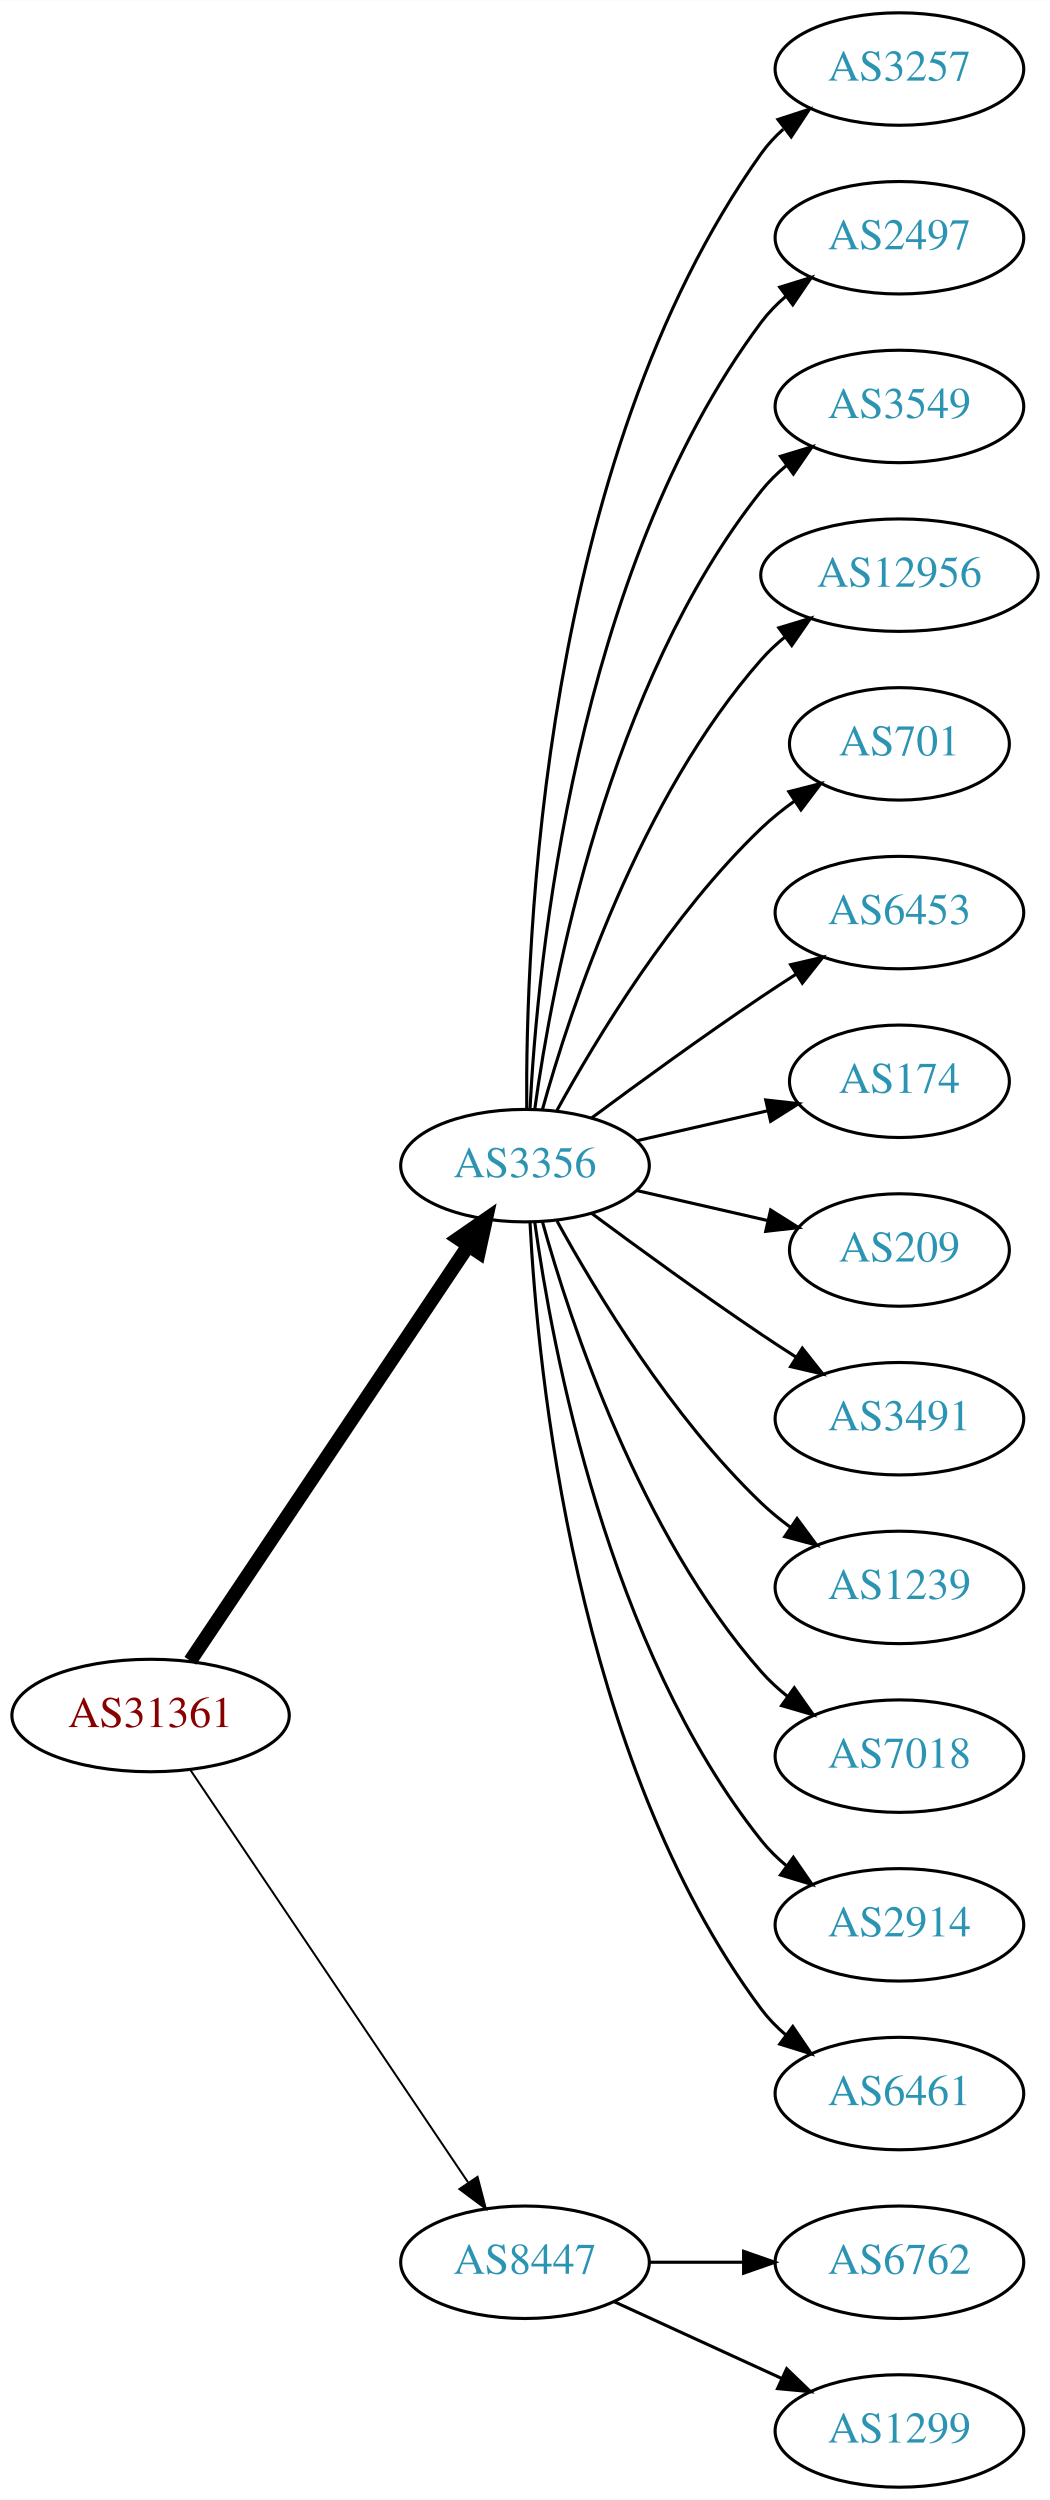
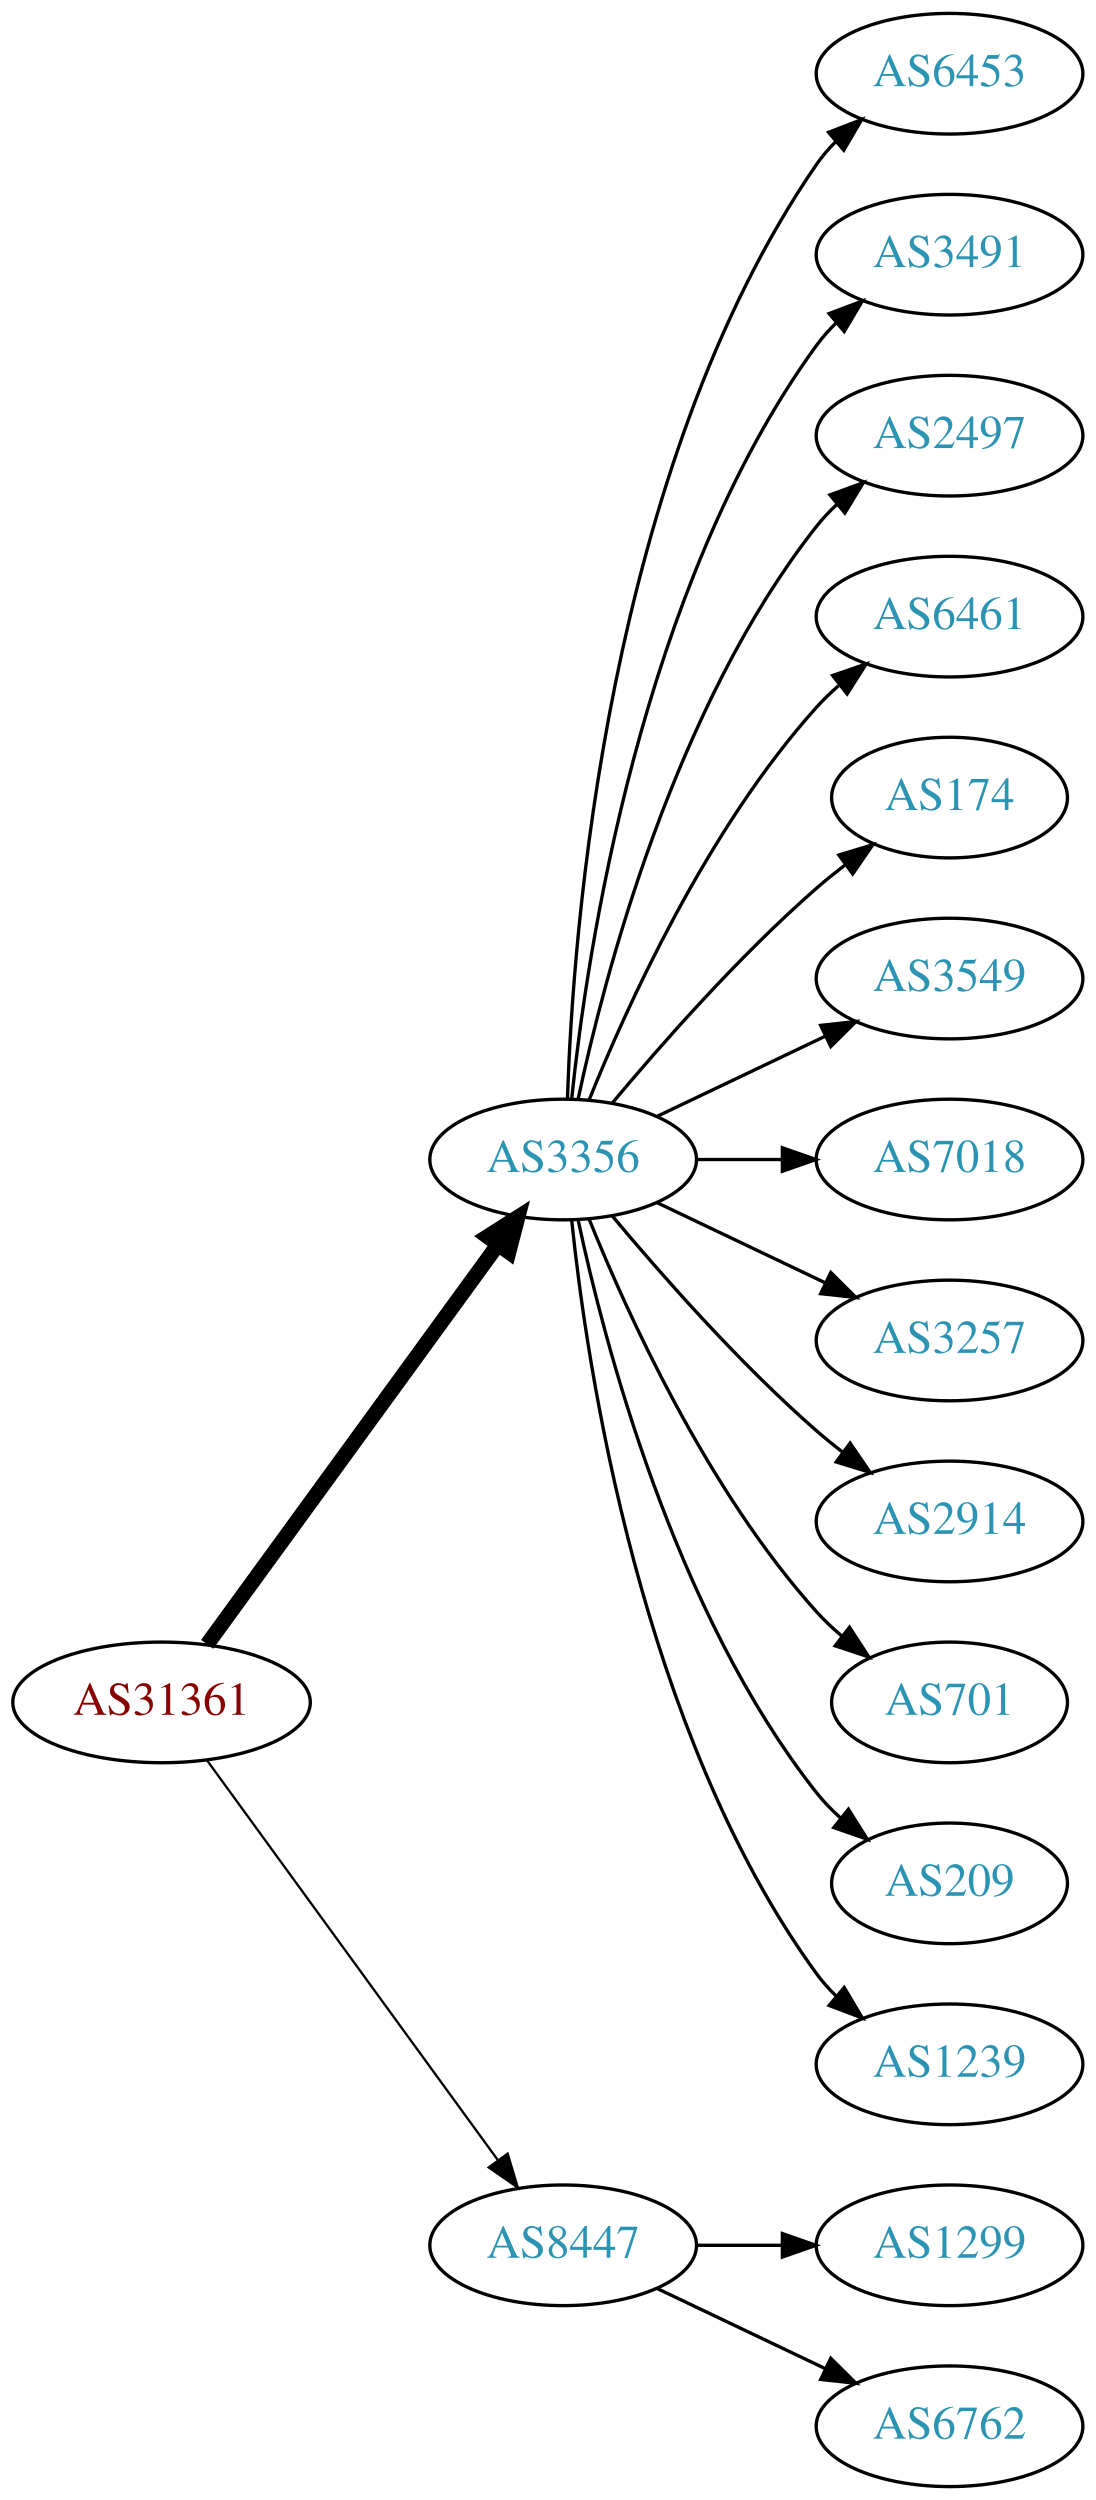
- <svg xmlns="http://www.w3.org/2000/svg" xmlns:xlink="http://www.w3.org/1999/xlink" width="336pt" height="800pt" viewBox="0.00 0.00 336.08 800.00">
-   <g id="graph0" class="graph" transform="scale(1 1) rotate(0) translate(4 796)">
-     <polygon fill="white" stroke="none" points="-4,4 -4,-796 332.077,-796 332.077,4 -4,4" />
+ <svg xmlns="http://www.w3.org/2000/svg" xmlns:xlink="http://www.w3.org/1999/xlink" width="327pt" height="746pt" viewBox="0.00 0.00 326.98 746.00">
+   <g id="graph0" class="graph" transform="scale(1 1) rotate(0) translate(4 742)">
+     <polygon fill="white" stroke="none" points="-4,4 -4,-742 322.978,-742 322.978,4 -4,4" />
    <g id="node1" class="node">
      <g id="a_node1">
        <a xlink:href="/asn/31361" xlink:title="AS31361 ~ UNIT-IT Austria [AT]">
-           <ellipse fill="#ffffff" stroke="black" cx="44.196" cy="-247" rx="44.393" ry="18" />
-           <text text-anchor="middle" x="44.196" y="-243.3" font-family="Times,serif" font-size="14.00" fill="#880000">AS31361</text>
+           <ellipse fill="#ffffff" stroke="black" cx="44.196" cy="-234" rx="44.393" ry="18" />
+           <text text-anchor="middle" x="44.196" y="-230.3" font-family="Times,serif" font-size="14.00" fill="#880000">AS31361</text>
        </a>
      </g>
    </g>
    <g id="node2" class="node">
      <g id="a_node2">
        <a xlink:href="/asn/3356" xlink:title="AS3356 ~ Level 3 Parent, LLC [US]">
-           <ellipse fill="#ffffff" stroke="black" cx="164.039" cy="-423" rx="39.794" ry="18" />
-           <text text-anchor="middle" x="164.039" y="-419.3" font-family="Times,serif" font-size="14.00" fill="#2c94b3">AS3356</text>
+           <ellipse fill="#ffffff" stroke="black" cx="164.039" cy="-396" rx="39.794" ry="18" />
+           <text text-anchor="middle" x="164.039" y="-392.3" font-family="Times,serif" font-size="14.00" fill="#2c94b3">AS3356</text>
        </a>
      </g>
    </g>
    <g id="edge1" class="edge">
-       <path fill="none" stroke="black" stroke-width="4.5" d="M56.926,-264.519C77.803,-295.699 121.491,-360.948 145.794,-397.245" />
-       <polygon fill="black" stroke="black" stroke-width="4.5" points="142.694,-399.693 151.53,-405.811 149.238,-395.311 142.694,-399.693" />
+       <path fill="none" stroke="black" stroke-width="4.5" d="M57.807,-251.337C78.628,-279.96 120.29,-337.233 144.479,-370.486" />
+       <polygon fill="black" stroke="black" stroke-width="4.5" points="141.451,-373.017 150.518,-378.788 147.82,-368.385 141.451,-373.017" />
    </g>
    <g id="node3" class="node">
      <g id="a_node3">
        <a xlink:href="/asn/8447" xlink:title="AS8447 ~ A1 Telekom Austria AG [AT]">
          <ellipse fill="#ffffff" stroke="black" cx="164.039" cy="-72" rx="39.794" ry="18" />
          <text text-anchor="middle" x="164.039" y="-68.3" font-family="Times,serif" font-size="14.00" fill="#2c94b3">AS8447</text>
        </a>
      </g>
    </g>
    <g id="edge2" class="edge">
-       <path fill="none" stroke="black" stroke-width="0.643" d="M56.926,-229.581C77.803,-198.578 121.491,-133.699 145.794,-97.608" />
-       <polygon fill="black" stroke="black" stroke-width="0.643" points="148.847,-99.341 151.53,-89.091 143.041,-95.431 148.847,-99.341" />
+       <path fill="none" stroke="black" stroke-width="0.692" d="M57.807,-216.663C78.628,-188.04 120.29,-130.767 144.479,-97.514" />
+       <polygon fill="black" stroke="black" stroke-width="0.692" points="147.466,-99.358 150.518,-89.212 141.805,-95.24 147.466,-99.358" />
    </g>
    <g id="node4" class="node">
      <g id="a_node4">
-         <a xlink:href="/asn/3257" xlink:title="AS3257 ~ GTT [DE]">
-           <ellipse fill="#ffffff" stroke="black" cx="283.881" cy="-774" rx="39.794" ry="18" />
-           <text text-anchor="middle" x="283.881" y="-770.3" font-family="Times,serif" font-size="14.00" fill="#2c94b3">AS3257</text>
+         <a xlink:href="/asn/6453" xlink:title="AS6453 ~ TATA COMMUNICATIONS (AMERICA) INC [US]">
+           <ellipse fill="#ffffff" stroke="black" cx="279.332" cy="-720" rx="39.794" ry="18" />
+           <text text-anchor="middle" x="279.332" y="-716.3" font-family="Times,serif" font-size="14.00" fill="#2c94b3">AS6453</text>
        </a>
      </g>
    </g>
    <g id="edge3" class="edge">
-       <path fill="none" stroke="black" d="M164.587,-441.063C164.168,-493.503 169.322,-648.293 239.685,-747 241.687,-749.809 244.082,-752.388 246.703,-754.743" />
-       <polygon fill="black" stroke="black" points="245.007,-757.852 255.079,-761.139 249.255,-752.288 245.007,-757.852" />
+       <path fill="none" stroke="black" d="M165.318,-414.161C166.917,-463.461 177.066,-602.175 239.685,-693 241.34,-695.401 243.283,-697.656 245.401,-699.76" />
+       <polygon fill="black" stroke="black" points="243.232,-702.51 253.118,-706.322 247.767,-697.177 243.232,-702.51" />
    </g>
    <g id="node5" class="node">
      <g id="a_node5">
-         <a xlink:href="/asn/2497" xlink:title="AS2497 ~ Internet Initiative Japan Inc. [JP]">
-           <ellipse fill="#ffffff" stroke="black" cx="283.881" cy="-720" rx="39.794" ry="18" />
-           <text text-anchor="middle" x="283.881" y="-716.3" font-family="Times,serif" font-size="14.00" fill="#2c94b3">AS2497</text>
+         <a xlink:href="/asn/3491" xlink:title="AS3491 ~ PCCW Global, Inc. [US]">
+           <ellipse fill="#ffffff" stroke="black" cx="279.332" cy="-666" rx="39.794" ry="18" />
+           <text text-anchor="middle" x="279.332" y="-662.3" font-family="Times,serif" font-size="14.00" fill="#2c94b3">AS3491</text>
        </a>
      </g>
    </g>
    <g id="edge4" class="edge">
-       <path fill="none" stroke="black" d="M165.63,-441.023C168.007,-487.412 179.925,-612.893 239.685,-693 241.933,-696.013 244.624,-698.769 247.551,-701.272" />
-       <polygon fill="black" stroke="black" points="245.582,-704.169 255.702,-707.303 249.746,-698.542 245.582,-704.169" />
+       <path fill="none" stroke="black" d="M166.595,-414.256C171.066,-457.303 187.199,-566.94 239.685,-639 241.402,-641.357 243.389,-643.581 245.538,-645.663" />
+       <polygon fill="black" stroke="black" points="243.402,-648.439 253.313,-652.183 247.9,-643.075 243.402,-648.439" />
    </g>
    <g id="node6" class="node">
      <g id="a_node6">
-         <a xlink:href="/asn/3549" xlink:title="AS3549 ~ Level 3 Parent, LLC [US]">
-           <ellipse fill="#ffffff" stroke="black" cx="283.881" cy="-666" rx="39.794" ry="18" />
-           <text text-anchor="middle" x="283.881" y="-662.3" font-family="Times,serif" font-size="14.00" fill="#2c94b3">AS3549</text>
+         <a xlink:href="/asn/2497" xlink:title="AS2497 ~ Internet Initiative Japan Inc. [JP]">
+           <ellipse fill="#ffffff" stroke="black" cx="279.332" cy="-612" rx="39.794" ry="18" />
+           <text text-anchor="middle" x="279.332" y="-608.3" font-family="Times,serif" font-size="14.00" fill="#2c94b3">AS2497</text>
        </a>
      </g>
    </g>
    <g id="edge5" class="edge">
-       <path fill="none" stroke="black" d="M167.178,-441.17C172.678,-480.974 190.504,-577.233 239.685,-639 242.026,-641.94 244.781,-644.649 247.747,-647.121" />
-       <polygon fill="black" stroke="black" points="245.812,-650.042 255.953,-653.11 249.939,-644.388 245.812,-650.042" />
+       <path fill="none" stroke="black" d="M168.529,-414.16C176.16,-450.03 197.152,-531.155 239.685,-585 241.493,-587.288 243.545,-589.462 245.74,-591.51" />
+       <polygon fill="black" stroke="black" points="243.651,-594.323 253.6,-597.966 248.094,-588.914 243.651,-594.323" />
    </g>
    <g id="node7" class="node">
      <g id="a_node7">
-         <a xlink:href="/asn/12956" xlink:title="AS12956 ~ TELXIUS [ES]">
-           <ellipse fill="#ffffff" stroke="black" cx="283.881" cy="-612" rx="44.393" ry="18" />
-           <text text-anchor="middle" x="283.881" y="-608.3" font-family="Times,serif" font-size="14.00" fill="#2c94b3">AS12956</text>
+         <a xlink:href="/asn/6461" xlink:title="AS6461 ~ Zayo Bandwidth [US]">
+           <ellipse fill="#ffffff" stroke="black" cx="279.332" cy="-558" rx="39.794" ry="18" />
+           <text text-anchor="middle" x="279.332" y="-554.3" font-family="Times,serif" font-size="14.00" fill="#2c94b3">AS6461</text>
        </a>
      </g>
    </g>
    <g id="edge6" class="edge">
-       <path fill="none" stroke="black" d="M169.612,-440.946C178.517,-472.995 200.801,-540.842 239.685,-585 241.975,-587.601 244.577,-590.038 247.34,-592.301" />
-       <polygon fill="black" stroke="black" points="245.293,-595.14 255.434,-598.208 249.419,-589.485 245.293,-595.14" />
+       <path fill="none" stroke="black" d="M171.786,-413.787C182.837,-441.243 206.891,-494.578 239.685,-531 241.688,-533.224 243.906,-535.363 246.239,-537.397" />
+       <polygon fill="black" stroke="black" points="244.437,-540.433 254.458,-543.873 248.769,-534.935 244.437,-540.433" />
    </g>
    <g id="node8" class="node">
      <g id="a_node8">
-         <a xlink:href="/asn/701" xlink:title="AS701 ~ UUNET [US]">
-           <ellipse fill="#ffffff" stroke="black" cx="283.881" cy="-558" rx="35.194" ry="18" />
-           <text text-anchor="middle" x="283.881" y="-554.3" font-family="Times,serif" font-size="14.00" fill="#2c94b3">AS701</text>
+         <a xlink:href="/asn/174" xlink:title="AS174 ~ Cogent Communications [US]">
+           <ellipse fill="#ffffff" stroke="black" cx="279.332" cy="-504" rx="35.194" ry="18" />
+           <text text-anchor="middle" x="279.332" y="-500.3" font-family="Times,serif" font-size="14.00" fill="#2c94b3">AS174</text>
        </a>
      </g>
    </g>
    <g id="edge7" class="edge">
-       <path fill="none" stroke="black" d="M174.28,-440.713C186.825,-463.561 211.002,-503.611 239.685,-531 242.939,-534.107 246.606,-537.046 250.393,-539.76" />
-       <polygon fill="black" stroke="black" points="248.495,-542.701 258.761,-545.322 252.37,-536.872 248.495,-542.701" />
+       <path fill="none" stroke="black" d="M178.669,-412.817C192.951,-429.929 216.498,-456.745 239.685,-477 242.355,-479.332 245.228,-481.648 248.158,-483.886" />
+       <polygon fill="black" stroke="black" points="246.309,-486.87 256.449,-489.939 250.436,-481.216 246.309,-486.87" />
    </g>
    <g id="node9" class="node">
      <g id="a_node9">
-         <a xlink:href="/asn/6453" xlink:title="AS6453 ~ TATA COMMUNICATIONS (AMERICA) INC [US]">
-           <ellipse fill="#ffffff" stroke="black" cx="283.881" cy="-504" rx="39.794" ry="18" />
-           <text text-anchor="middle" x="283.881" y="-500.3" font-family="Times,serif" font-size="14.00" fill="#2c94b3">AS6453</text>
+         <a xlink:href="/asn/3549" xlink:title="AS3549 ~ Level 3 Parent, LLC [US]">
+           <ellipse fill="#ffffff" stroke="black" cx="279.332" cy="-450" rx="39.794" ry="18" />
+           <text text-anchor="middle" x="279.332" y="-446.3" font-family="Times,serif" font-size="14.00" fill="#2c94b3">AS3549</text>
        </a>
      </g>
    </g>
    <g id="edge8" class="edge">
-       <path fill="none" stroke="black" d="M185.369,-438.277C200.231,-449.304 220.976,-464.407 239.685,-477 243.234,-479.389 246.984,-481.839 250.733,-484.242" />
-       <polygon fill="black" stroke="black" points="249.059,-487.325 259.381,-489.712 252.801,-481.409 249.059,-487.325" />
+       <path fill="none" stroke="black" d="M192.175,-408.934C207.169,-416.081 225.99,-425.052 242.213,-432.785" />
+       <polygon fill="black" stroke="black" points="240.884,-436.028 251.417,-437.171 243.895,-429.709 240.884,-436.028" />
    </g>
    <g id="node10" class="node">
      <g id="a_node10">
-         <a xlink:href="/asn/174" xlink:title="AS174 ~ Cogent Communications [US]">
-           <ellipse fill="#ffffff" stroke="black" cx="283.881" cy="-450" rx="35.194" ry="18" />
-           <text text-anchor="middle" x="283.881" y="-446.3" font-family="Times,serif" font-size="14.00" fill="#2c94b3">AS174</text>
+         <a xlink:href="/asn/7018" xlink:title="AS7018 ~ AT&amp;T Services, Inc. [US]">
+           <ellipse fill="#ffffff" stroke="black" cx="279.332" cy="-396" rx="39.794" ry="18" />
+           <text text-anchor="middle" x="279.332" y="-392.3" font-family="Times,serif" font-size="14.00" fill="#2c94b3">AS7018</text>
        </a>
      </g>
    </g>
    <g id="edge9" class="edge">
-       <path fill="none" stroke="black" d="M199.758,-430.955C212.85,-433.955 227.873,-437.396 241.513,-440.522" />
-       <polygon fill="black" stroke="black" points="241.091,-444.016 251.621,-442.838 242.655,-437.193 241.091,-444.016" />
+       <path fill="none" stroke="black" d="M203.711,-396C211.914,-396 220.678,-396 229.21,-396" />
+       <polygon fill="black" stroke="black" points="229.449,-399.5 239.449,-396 229.449,-392.5 229.449,-399.5" />
    </g>
    <g id="node11" class="node">
      <g id="a_node11">
-         <a xlink:href="/asn/209" xlink:title="AS209 ~ CenturyLink Communications, LLC [US]">
-           <ellipse fill="#ffffff" stroke="black" cx="283.881" cy="-396" rx="35.194" ry="18" />
-           <text text-anchor="middle" x="283.881" y="-392.3" font-family="Times,serif" font-size="14.00" fill="#2c94b3">AS209</text>
+         <a xlink:href="/asn/3257" xlink:title="AS3257 ~ GTT [DE]">
+           <ellipse fill="#ffffff" stroke="black" cx="279.332" cy="-342" rx="39.794" ry="18" />
+           <text text-anchor="middle" x="279.332" y="-338.3" font-family="Times,serif" font-size="14.00" fill="#2c94b3">AS3257</text>
        </a>
      </g>
    </g>
    <g id="edge10" class="edge">
-       <path fill="none" stroke="black" d="M199.758,-415.045C212.85,-412.045 227.873,-408.604 241.513,-405.478" />
-       <polygon fill="black" stroke="black" points="242.655,-408.807 251.621,-403.162 241.091,-401.984 242.655,-408.807" />
+       <path fill="none" stroke="black" d="M192.175,-383.066C207.169,-375.919 225.99,-366.948 242.213,-359.215" />
+       <polygon fill="black" stroke="black" points="243.895,-362.291 251.417,-354.829 240.884,-355.972 243.895,-362.291" />
    </g>
    <g id="node12" class="node">
      <g id="a_node12">
-         <a xlink:href="/asn/3491" xlink:title="AS3491 ~ PCCW Global, Inc. [US]">
-           <ellipse fill="#ffffff" stroke="black" cx="283.881" cy="-342" rx="39.794" ry="18" />
-           <text text-anchor="middle" x="283.881" y="-338.3" font-family="Times,serif" font-size="14.00" fill="#2c94b3">AS3491</text>
+         <a xlink:href="/asn/2914" xlink:title="AS2914 ~ NTT America, Inc. [US]">
+           <ellipse fill="#ffffff" stroke="black" cx="279.332" cy="-288" rx="39.794" ry="18" />
+           <text text-anchor="middle" x="279.332" y="-284.3" font-family="Times,serif" font-size="14.00" fill="#2c94b3">AS2914</text>
        </a>
      </g>
    </g>
    <g id="edge11" class="edge">
-       <path fill="none" stroke="black" d="M185.369,-407.723C200.231,-396.696 220.976,-381.593 239.685,-369 243.234,-366.611 246.984,-364.161 250.733,-361.758" />
-       <polygon fill="black" stroke="black" points="252.801,-364.591 259.381,-356.288 249.059,-358.675 252.801,-364.591" />
+       <path fill="none" stroke="black" d="M178.669,-379.183C192.951,-362.071 216.498,-335.255 239.685,-315 242.151,-312.846 244.789,-310.706 247.487,-308.628" />
+       <polygon fill="black" stroke="black" points="249.66,-311.375 255.641,-302.63 245.512,-305.736 249.66,-311.375" />
    </g>
    <g id="node13" class="node">
      <g id="a_node13">
-         <a xlink:href="/asn/1239" xlink:title="AS1239 ~ Sprint [US]">
-           <ellipse fill="#ffffff" stroke="black" cx="283.881" cy="-288" rx="39.794" ry="18" />
-           <text text-anchor="middle" x="283.881" y="-284.3" font-family="Times,serif" font-size="14.00" fill="#2c94b3">AS1239</text>
+         <a xlink:href="/asn/701" xlink:title="AS701 ~ UUNET [US]">
+           <ellipse fill="#ffffff" stroke="black" cx="279.332" cy="-234" rx="35.194" ry="18" />
+           <text text-anchor="middle" x="279.332" y="-230.3" font-family="Times,serif" font-size="14.00" fill="#2c94b3">AS701</text>
        </a>
      </g>
    </g>
    <g id="edge12" class="edge">
-       <path fill="none" stroke="black" d="M174.28,-405.287C186.825,-382.439 211.002,-342.389 239.685,-315 242.553,-312.261 245.742,-309.653 249.051,-307.215" />
-       <polygon fill="black" stroke="black" points="251.114,-310.044 257.411,-301.523 247.175,-304.258 251.114,-310.044" />
+       <path fill="none" stroke="black" d="M171.786,-378.213C182.837,-350.757 206.891,-297.422 239.685,-261 242.001,-258.428 244.606,-255.97 247.341,-253.657" />
+       <polygon fill="black" stroke="black" points="249.479,-256.428 255.264,-247.552 245.207,-250.883 249.479,-256.428" />
    </g>
    <g id="node14" class="node">
      <g id="a_node14">
-         <a xlink:href="/asn/7018" xlink:title="AS7018 ~ AT&amp;T Services, Inc. [US]">
-           <ellipse fill="#ffffff" stroke="black" cx="283.881" cy="-234" rx="39.794" ry="18" />
-           <text text-anchor="middle" x="283.881" y="-230.3" font-family="Times,serif" font-size="14.00" fill="#2c94b3">AS7018</text>
+         <a xlink:href="/asn/209" xlink:title="AS209 ~ CenturyLink Communications, LLC [US]">
+           <ellipse fill="#ffffff" stroke="black" cx="279.332" cy="-180" rx="35.194" ry="18" />
+           <text text-anchor="middle" x="279.332" y="-176.3" font-family="Times,serif" font-size="14.00" fill="#2c94b3">AS209</text>
        </a>
      </g>
    </g>
    <g id="edge13" class="edge">
-       <path fill="none" stroke="black" d="M169.612,-405.054C178.517,-373.005 200.801,-305.158 239.685,-261 242.169,-258.179 245.019,-255.551 248.044,-253.129" />
-       <polygon fill="black" stroke="black" points="250.23,-255.869 256.334,-247.209 246.162,-250.172 250.23,-255.869" />
+       <path fill="none" stroke="black" d="M168.529,-377.84C176.16,-341.97 197.152,-260.845 239.685,-207 241.765,-204.367 244.17,-201.884 246.743,-199.572" />
+       <polygon fill="black" stroke="black" points="249.154,-202.127 254.806,-193.165 244.799,-196.646 249.154,-202.127" />
    </g>
    <g id="node15" class="node">
      <g id="a_node15">
-         <a xlink:href="/asn/2914" xlink:title="AS2914 ~ NTT America, Inc. [US]">
-           <ellipse fill="#ffffff" stroke="black" cx="283.881" cy="-180" rx="39.794" ry="18" />
-           <text text-anchor="middle" x="283.881" y="-176.3" font-family="Times,serif" font-size="14.00" fill="#2c94b3">AS2914</text>
+         <a xlink:href="/asn/1239" xlink:title="AS1239 ~ Sprint [US]">
+           <ellipse fill="#ffffff" stroke="black" cx="279.332" cy="-126" rx="39.794" ry="18" />
+           <text text-anchor="middle" x="279.332" y="-122.3" font-family="Times,serif" font-size="14.00" fill="#2c94b3">AS1239</text>
        </a>
      </g>
    </g>
    <g id="edge14" class="edge">
-       <path fill="none" stroke="black" d="M167.178,-404.83C172.678,-365.026 190.504,-268.767 239.685,-207 242.026,-204.06 244.781,-201.351 247.747,-198.879" />
-       <polygon fill="black" stroke="black" points="249.939,-201.612 255.953,-192.89 245.812,-195.958 249.939,-201.612" />
+       <path fill="none" stroke="black" d="M166.595,-377.744C171.066,-334.697 187.199,-225.06 239.685,-153 241.402,-150.643 243.389,-148.419 245.538,-146.337" />
+       <polygon fill="black" stroke="black" points="247.9,-148.925 253.313,-139.817 243.402,-143.561 247.9,-148.925" />
    </g>
    <g id="node16" class="node">
      <g id="a_node16">
-         <a xlink:href="/asn/6461" xlink:title="AS6461 ~ Zayo Bandwidth [US]">
-           <ellipse fill="#ffffff" stroke="black" cx="283.881" cy="-126" rx="39.794" ry="18" />
-           <text text-anchor="middle" x="283.881" y="-122.3" font-family="Times,serif" font-size="14.00" fill="#2c94b3">AS6461</text>
+         <a xlink:href="/asn/1299" xlink:title="AS1299 ~ Telia Carrier [EU]">
+           <ellipse fill="#ffffff" stroke="black" cx="279.332" cy="-72" rx="39.794" ry="18" />
+           <text text-anchor="middle" x="279.332" y="-68.3" font-family="Times,serif" font-size="14.00" fill="#2c94b3">AS1299</text>
        </a>
      </g>
    </g>
    <g id="edge15" class="edge">
-       <path fill="none" stroke="black" d="M165.63,-404.977C168.007,-358.588 179.925,-233.107 239.685,-153 241.933,-149.987 244.624,-147.231 247.551,-144.728" />
-       <polygon fill="black" stroke="black" points="249.746,-147.458 255.702,-138.697 245.582,-141.831 249.746,-147.458" />
+       <path fill="none" stroke="black" d="M203.711,-72C211.914,-72 220.678,-72 229.21,-72" />
+       <polygon fill="black" stroke="black" points="229.449,-75.5 239.449,-72 229.449,-68.5 229.449,-75.5" />
    </g>
    <g id="node17" class="node">
      <g id="a_node17">
        <a xlink:href="/asn/6762" xlink:title="AS6762 ~ TELECOM ITALIA SPARKLE S.p.A. [IT]">
-           <ellipse fill="#ffffff" stroke="black" cx="283.881" cy="-72" rx="39.794" ry="18" />
-           <text text-anchor="middle" x="283.881" y="-68.3" font-family="Times,serif" font-size="14.00" fill="#2c94b3">AS6762</text>
+           <ellipse fill="#ffffff" stroke="black" cx="279.332" cy="-18" rx="39.794" ry="18" />
+           <text text-anchor="middle" x="279.332" y="-14.3" font-family="Times,serif" font-size="14.00" fill="#2c94b3">AS6762</text>
        </a>
      </g>
    </g>
    <g id="edge16" class="edge">
-       <path fill="none" stroke="black" d="M203.951,-72C213.505,-72 223.854,-72 233.817,-72" />
-       <polygon fill="black" stroke="black" points="234.009,-75.5 244.009,-72 234.009,-68.5 234.009,-75.5" />
-     </g>
-     <g id="node18" class="node">
-       <g id="a_node18">
-         <a xlink:href="/asn/1299" xlink:title="AS1299 ~ Telia Carrier [EU]">
-           <ellipse fill="#ffffff" stroke="black" cx="283.881" cy="-18" rx="39.794" ry="18" />
-           <text text-anchor="middle" x="283.881" y="-14.3" font-family="Times,serif" font-size="14.00" fill="#2c94b3">AS1299</text>
-         </a>
-       </g>
-     </g>
-     <g id="edge17" class="edge">
-       <path fill="none" stroke="black" d="M192.667,-59.339C208.624,-52.027 228.895,-42.739 246.178,-34.819" />
-       <polygon fill="black" stroke="black" points="247.793,-37.929 255.425,-30.581 244.876,-31.565 247.793,-37.929" />
+       <path fill="none" stroke="black" d="M192.175,-59.066C207.169,-51.919 225.99,-42.948 242.213,-35.215" />
+       <polygon fill="black" stroke="black" points="243.895,-38.291 251.417,-30.829 240.884,-31.972 243.895,-38.291" />
    </g>
  </g>
</svg>
